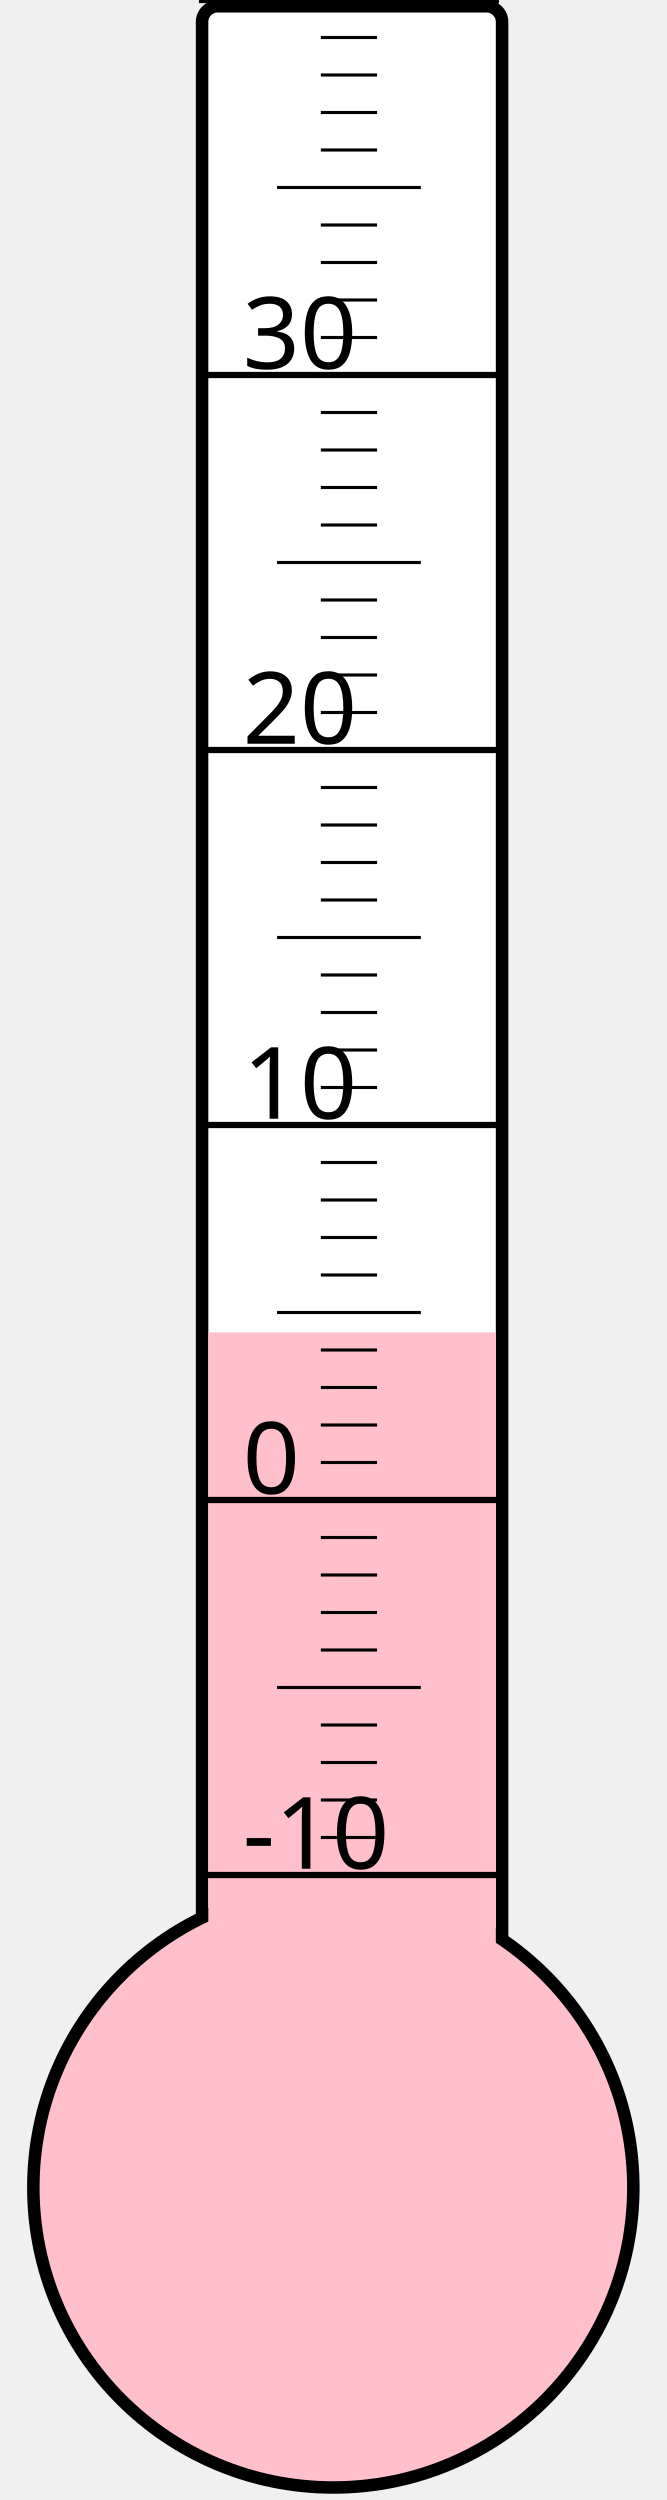
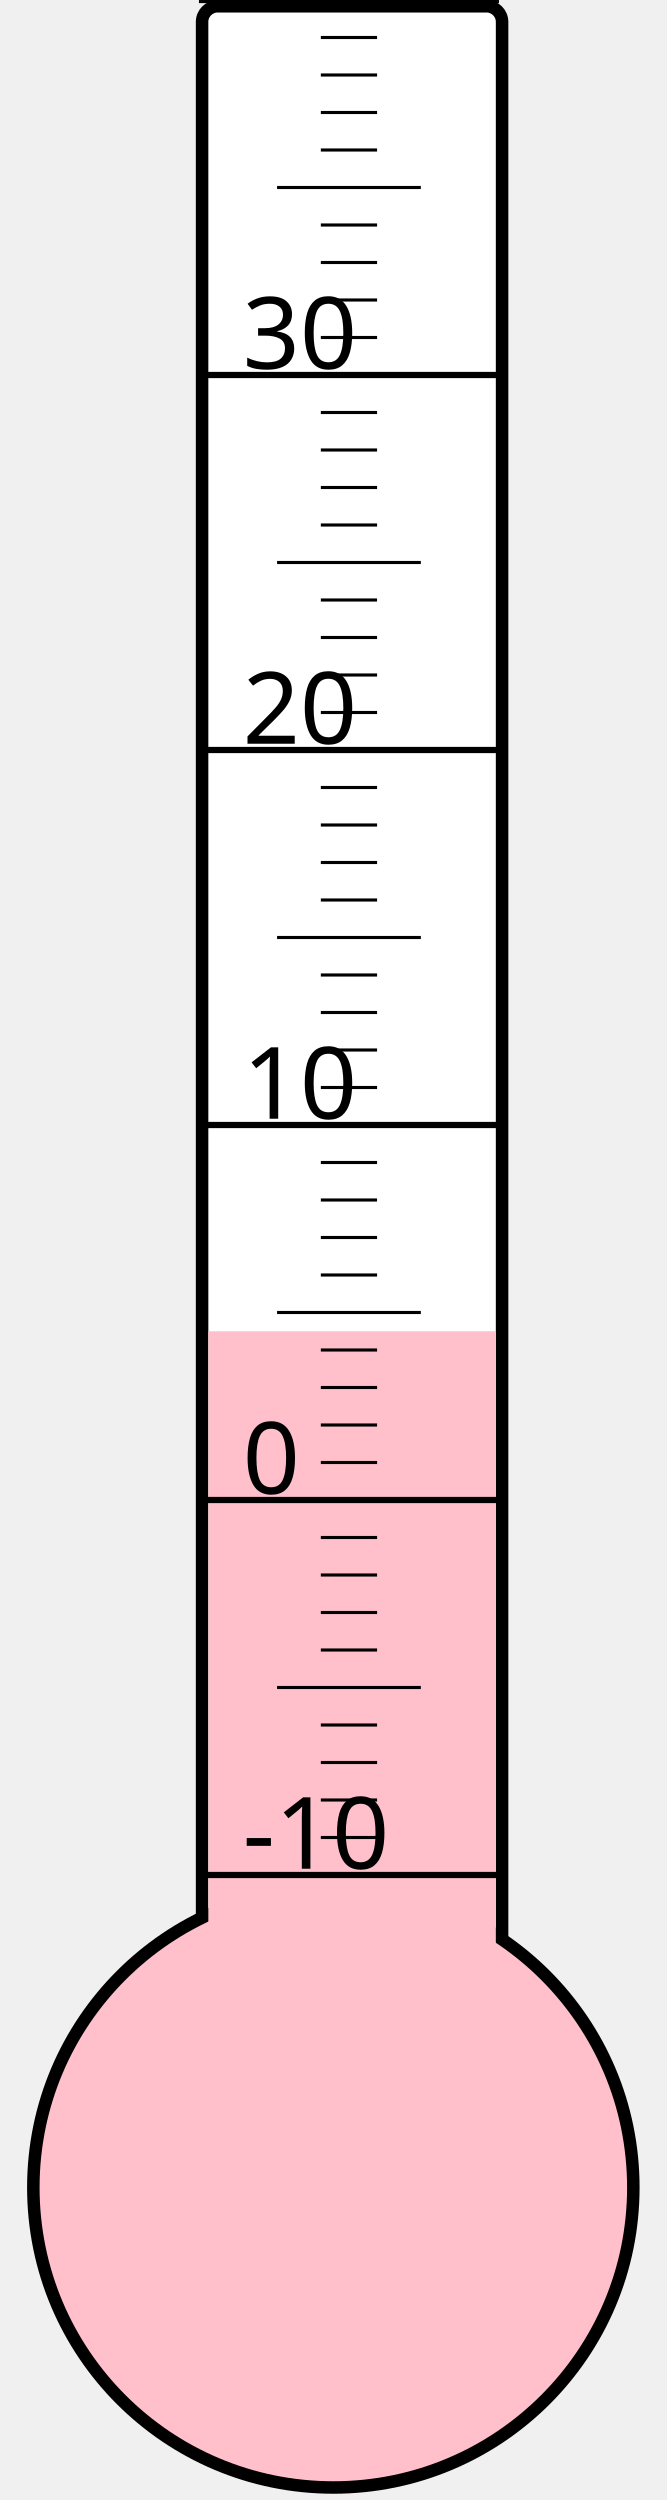
<svg xmlns="http://www.w3.org/2000/svg" width="40px" height="150px" viewBox="0 0 200 800">
  <rect width="200" height="800" x="0" y="0" style="fill: #ffffeb; fill-opacity: 0;" />
  <rect width="96" height="680" x="58" y="2" rx="5" ry="5" style="fill: white; fill-opacity: 1; stroke: black; stroke-width: 4;" />
  <circle cx="100" cy="700" r="96" style="fill: pink; stroke: black; stroke-width: 4;" />
-   <rect width="92" height="273.625" x="60" y="426.375" style="fill: pink; fill-opacity: 1; stroke-width: 0;" />
+   <rect width="92" height="274.0" x="60" y="426.0" style="fill: pink; fill-opacity: 1; stroke-width: 0;" />
  <text x="71" y="598" style="font-family: sans-serif; font-size: 24pt;">-10</text>
  <text x="71" y="478" style="font-family: sans-serif; font-size: 24pt;">0</text>
  <text x="71" y="358" style="font-family: sans-serif; font-size: 24pt;">10</text>
  <text x="71" y="238" style="font-family: sans-serif; font-size: 24pt;">20</text>
  <text x="71" y="118" style="font-family: sans-serif; font-size: 24pt;">30</text>
  <g style="stroke: black;">
    <line x1="57" y1="600" x2="153" y2="600" style="stroke-width: 2;" />
    <line x1="96" y1="588" x2="114" y2="588" style="stroke-width: 1;" />
    <line x1="96" y1="576" x2="114" y2="576" style="stroke-width: 1;" />
    <line x1="96" y1="564" x2="114" y2="564" style="stroke-width: 1;" />
    <line x1="96" y1="552" x2="114" y2="552" style="stroke-width: 1;" />
    <line x1="82" y1="540" x2="128" y2="540" style="stroke-width: 1;" />
    <line x1="96" y1="528" x2="114" y2="528" style="stroke-width: 1;" />
    <line x1="96" y1="516" x2="114" y2="516" style="stroke-width: 1;" />
    <line x1="96" y1="504" x2="114" y2="504" style="stroke-width: 1;" />
    <line x1="96" y1="492" x2="114" y2="492" style="stroke-width: 1;" />
    <line x1="57" y1="480" x2="153" y2="480" style="stroke-width: 2;" />
    <line x1="96" y1="468" x2="114" y2="468" style="stroke-width: 1;" />
    <line x1="96" y1="456" x2="114" y2="456" style="stroke-width: 1;" />
    <line x1="96" y1="444" x2="114" y2="444" style="stroke-width: 1;" />
    <line x1="96" y1="432" x2="114" y2="432" style="stroke-width: 1;" />
    <line x1="82" y1="420" x2="128" y2="420" style="stroke-width: 1;" />
    <line x1="96" y1="408" x2="114" y2="408" style="stroke-width: 1;" />
    <line x1="96" y1="396" x2="114" y2="396" style="stroke-width: 1;" />
    <line x1="96" y1="384" x2="114" y2="384" style="stroke-width: 1;" />
    <line x1="96" y1="372" x2="114" y2="372" style="stroke-width: 1;" />
    <line x1="57" y1="360" x2="153" y2="360" style="stroke-width: 2;" />
    <line x1="96" y1="348" x2="114" y2="348" style="stroke-width: 1;" />
    <line x1="96" y1="336" x2="114" y2="336" style="stroke-width: 1;" />
    <line x1="96" y1="324" x2="114" y2="324" style="stroke-width: 1;" />
    <line x1="96" y1="312" x2="114" y2="312" style="stroke-width: 1;" />
    <line x1="82" y1="300" x2="128" y2="300" style="stroke-width: 1;" />
    <line x1="96" y1="288" x2="114" y2="288" style="stroke-width: 1;" />
    <line x1="96" y1="276" x2="114" y2="276" style="stroke-width: 1;" />
    <line x1="96" y1="264" x2="114" y2="264" style="stroke-width: 1;" />
    <line x1="96" y1="252" x2="114" y2="252" style="stroke-width: 1;" />
    <line x1="57" y1="240" x2="153" y2="240" style="stroke-width: 2;" />
    <line x1="96" y1="228" x2="114" y2="228" style="stroke-width: 1;" />
    <line x1="96" y1="216" x2="114" y2="216" style="stroke-width: 1;" />
    <line x1="96" y1="204" x2="114" y2="204" style="stroke-width: 1;" />
    <line x1="96" y1="192" x2="114" y2="192" style="stroke-width: 1;" />
    <line x1="82" y1="180" x2="128" y2="180" style="stroke-width: 1;" />
    <line x1="96" y1="168" x2="114" y2="168" style="stroke-width: 1;" />
    <line x1="96" y1="156" x2="114" y2="156" style="stroke-width: 1;" />
    <line x1="96" y1="144" x2="114" y2="144" style="stroke-width: 1;" />
    <line x1="96" y1="132" x2="114" y2="132" style="stroke-width: 1;" />
    <line x1="57" y1="120" x2="153" y2="120" style="stroke-width: 2;" />
    <line x1="96" y1="108" x2="114" y2="108" style="stroke-width: 1;" />
    <line x1="96" y1="96" x2="114" y2="96" style="stroke-width: 1;" />
    <line x1="96" y1="84" x2="114" y2="84" style="stroke-width: 1;" />
    <line x1="96" y1="72" x2="114" y2="72" style="stroke-width: 1;" />
    <line x1="82" y1="60" x2="128" y2="60" style="stroke-width: 1;" />
    <line x1="96" y1="48" x2="114" y2="48" style="stroke-width: 1;" />
    <line x1="96" y1="36" x2="114" y2="36" style="stroke-width: 1;" />
    <line x1="96" y1="24" x2="114" y2="24" style="stroke-width: 1;" />
    <line x1="96" y1="12" x2="114" y2="12" style="stroke-width: 1;" />
    <line x1="57" y1="0" x2="153" y2="0" style="stroke-width: 2;" />
  </g>
</svg>
